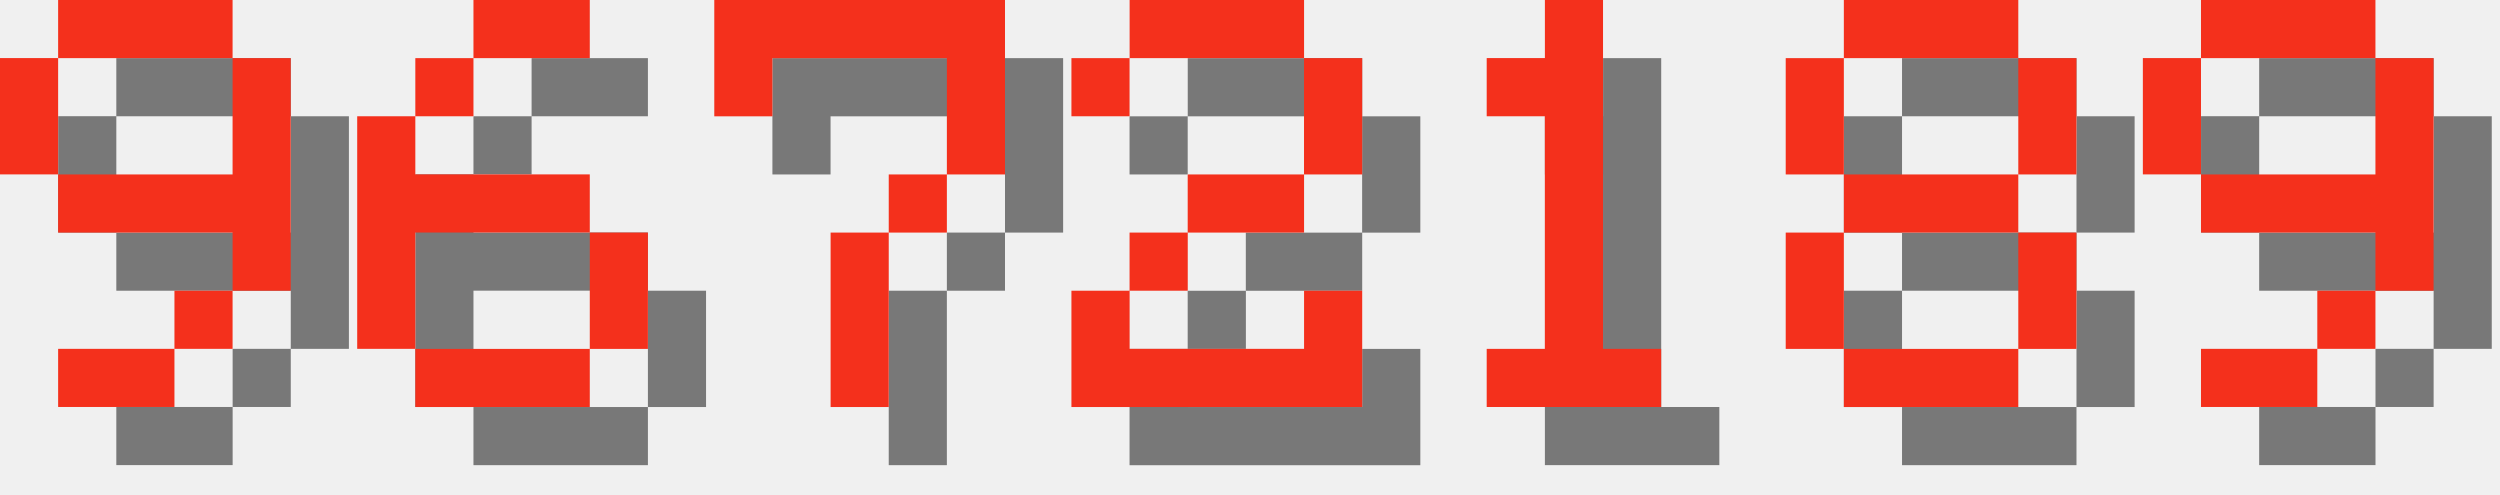
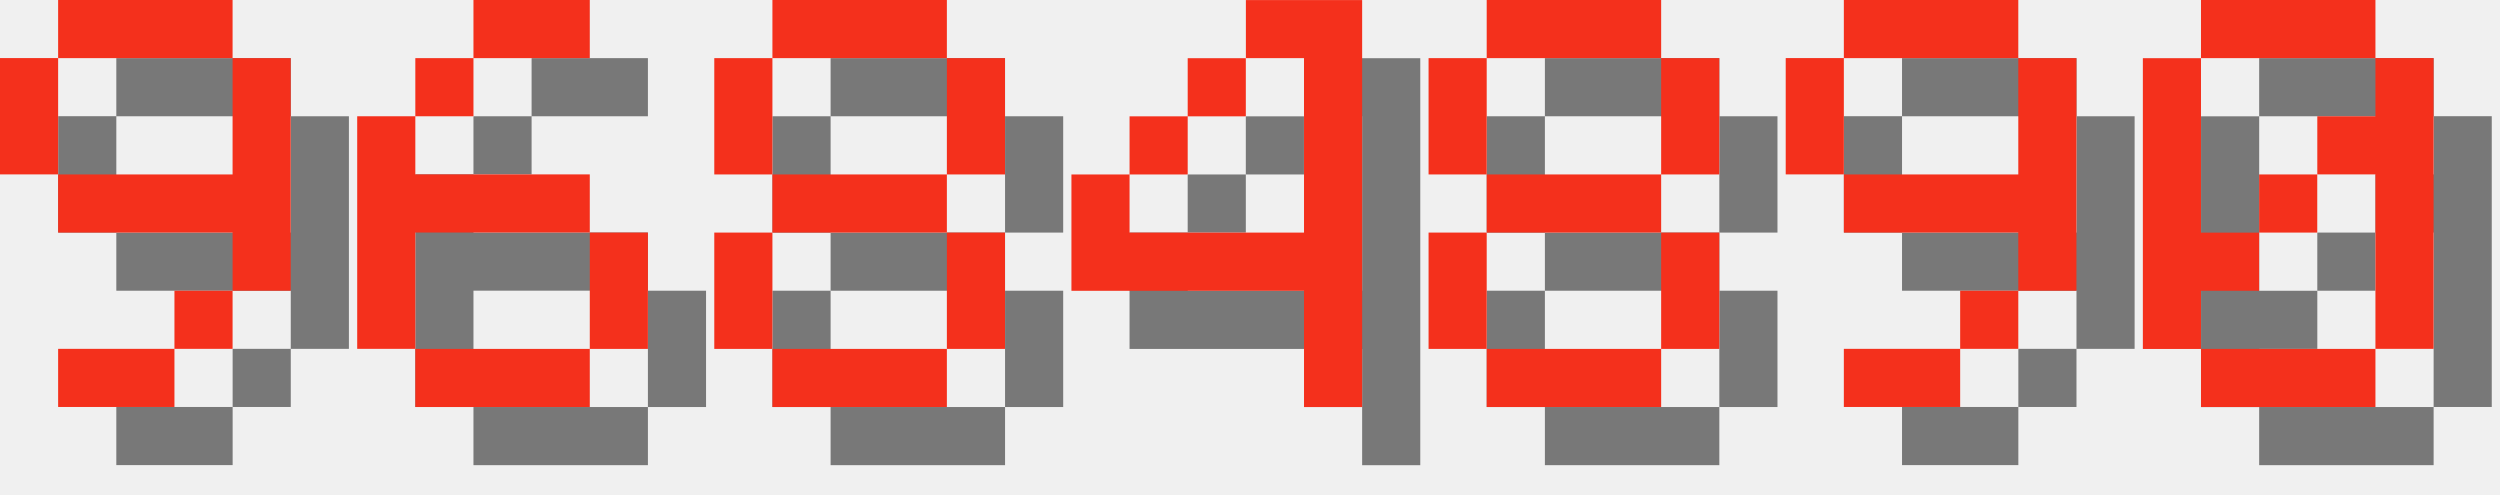
<svg xmlns="http://www.w3.org/2000/svg" version="1.1" width="182.0" height="36">
  <style>
        .text-foreground {
            fill: #F4301C;
        }
        .text-shadow {
            fill: #000000;
            fill-opacity: 0.5;
        }
    </style>
  <g class="digit" id="digit_9" transform="translate(0.0, 0), scale(4)">
    <path id="digit_9_shadow" class="text-shadow" d="m2.117 1.058v1.058h3.175v-1.058h-3.175zm3.175 1.058v2.117h-3.175v1.058h3.175v1.058h1.058v-4.233h-1.058zm0 4.233h-1.058v1.058h1.058v-1.058zm-1.058 1.058h-2.117v1.058h2.117v-1.058zm-2.117-3.175v-2.117h-1.058v2.117h1.058z" fill-opacity=".5" style="paint-order:stroke fill markers" />
    <path id="digit_9_fg" class="text-foreground" d="m1.058 0v1.058h3.175v-1.058h-3.175zm3.175 1.058v2.117h-3.175v1.058h3.175v1.058h1.058v-4.233h-1.058zm0 4.233h-1.058v1.058h1.058v-1.058zm-1.058 1.058h-2.117v1.058h2.117v-1.058zm-2.117-3.175v-2.117h-1.058v2.117h1.058z" fill="#fff" style="paint-order:stroke fill markers" />
  </g>
  <g class="digit" id="digit_6" transform="translate(26.0, 0), scale(4)">
    <path id="digit_6_shadow" class="text-shadow" d="m3.175 1.058v1.058h2.117v-1.058h-2.117zm0 1.058h-1.058v1.058h1.058v-1.058zm-1.058 1.058h-1.058v4.233h1.058v-2.117h3.175v-1.058h-3.175v-1.058zm3.175 2.117v2.117h1.058v-2.117h-1.058zm0 2.117h-3.175v1.058h3.175v-1.058z" fill-opacity=".5" style="paint-order:stroke fill markers" />
    <path id="digit_6_fg" class="text-foreground" d="m2.117 0v1.058h2.117v-1.058h-2.117zm0 1.058h-1.058v1.058h1.058v-1.058zm-1.058 1.058h-1.058v4.233h1.058v-2.117h3.175v-1.058h-3.175v-1.058zm3.175 2.117v2.117h1.058v-2.117h-1.058zm0 2.117h-3.175v1.058h3.175v-1.058z" fill="#fff" style="paint-order:stroke fill markers" />
  </g>
-   <g class="digit" id="digit_7" transform="translate(52.0, 0), scale(4)">
-     <path id="digit_7_shadow" class="text-shadow" d="m1.058 1.058 2e-6 2.117h1.058v-1.058h3.175v1.058l2e-7 1.058h-1.058v1.058h-1.058l4e-7 3.175 1.058 1e-7v-3.175h1.058v-1.058h1.058l5e-7 -1.058v-2.117z" fill-opacity=".5" style="paint-order:stroke fill markers" />
-     <path id="digit_7_fg" class="text-foreground" d="m0 0 2e-6 2.117h1.058v-1.058h3.175v1.058l2e-7 1.058h-1.058v1.058h-1.058l4e-7 3.175 1.058 1e-7v-3.175h1.058v-1.058h1.058l5e-7 -1.058v-2.117z" fill="#fff" style="paint-order:stroke fill markers" />
-   </g>
-   <g class="digit" id="digit_2" transform="translate(78.0, 0), scale(4)">
-     <path id="digit_2_shadow" class="text-shadow" d="m1.058 2.117v1.058h1.058v-1.058h3.175v2.117h-2.117v1.058h-1.058v1.058h-1.058v2.117h5.292v-2.117h-1.058v1.058h-3.175v-1.058h1.058v-1.058h2.117v-1.058h1.058v-2.117h-1.058v-1.058h-3.175v1.058h-1.058z" fill-opacity=".5" style="paint-order:stroke fill markers" />
-     <path id="digit_2_fg" class="text-foreground" d="m0 1.058v1.058h1.058v-1.058h3.175v2.117h-2.117v1.058h-1.058v1.058h-1.058v2.117h5.292v-2.117h-1.058v1.058h-3.175v-1.058h1.058v-1.058h2.117v-1.058h1.058v-2.117h-1.058v-1.058h-3.175v1.058h-1.058z" fill="#fff" style="paint-order:stroke fill markers" />
-   </g>
-   <g class="digit" id="digit_1" transform="translate(104.0, 0), scale(4)">
-     <path id="digit_1_shadow" class="text-shadow" d="m2.117 2.117v1.058h1.058v4.233h-1.058v1.058h3.175v-1.058h-1.058v-6.35h-1.058v1.058h-1.058z" fill-opacity=".5" style="paint-order:stroke fill markers" />
-     <path id="digit_1_fg" class="text-foreground" d="m1.058 1.058v1.058h1.058v4.233h-1.058v1.058h3.175v-1.058h-1.058v-6.35h-1.058v1.058h-1.058z" fill="#fff" style="paint-order:stroke fill markers" />
-   </g>
-   <g class="digit" id="digit_8" transform="translate(130.0, 0), scale(4)">
+   <g class="digit" id="digit_8" transform="translate(52.0, 0), scale(4)">
    <path id="digit_8_shadow" class="text-shadow" d="m2.117 1.058v1.058h3.175v-1.058h-3.175zm3.175 1.058v2.117h1.058v-2.117h-1.058zm0 2.117h-3.175v1.058h3.175v-1.058zm0 1.058v2.117h1.058v-2.117h-1.058zm0 2.117h-3.175v1.058h3.175v-1.058zm-3.175 0v-2.117h-1.058v2.117h1.058zm0-3.175v-2.117h-1.058v2.117h1.058z" fill-opacity=".5" style="paint-order:stroke fill markers" />
    <path id="digit_8_fg" class="text-foreground" d="m1.058 0v1.058h3.175v-1.058h-3.175zm3.175 1.058v2.117h1.058v-2.117h-1.058zm0 2.117h-3.175v1.058h3.175v-1.058zm0 1.058v2.117h1.058v-2.117h-1.058zm0 2.117h-3.175v1.058h3.175v-1.058zm-3.175 0v-2.117h-1.058v2.117h1.058zm0-3.175v-2.117h-1.058v2.117h1.058z" fill="#fff" style="paint-order:stroke fill markers" />
  </g>
-   <g class="digit" id="digit_9" transform="translate(156.0, 0), scale(4)">
+   <g class="digit" id="digit_4" transform="translate(78.0, 0), scale(4)">
+     <path id="digit_4_shadow" class="text-shadow" d="m4.233 1.058v1.058h1.058v3.175h-3.175v-1.058h-1.058v2.117h4.233v2.117h1.058v-7.408h-2.117zm-2.117 3.175h1.058v-1.058h-1.058v1.058zm1.058-1.058h1.058v-1.058h-1.058v1.058z" fill-opacity=".5" style="paint-order:stroke fill markers" />
+     <path id="digit_4_fg" class="text-foreground" d="m3.175 0v1.058h1.058v3.175h-3.175v-1.058h-1.058v2.117h4.233v2.117h1.058v-7.408h-2.117zm-2.117 3.175h1.058v-1.058h-1.058v1.058zm1.058-1.058h1.058v-1.058h-1.058v1.058z" fill="#fff" style="paint-order:stroke fill markers" />
+   </g>
+   <g class="digit" id="digit_8" transform="translate(104.0, 0), scale(4)">
+     <path id="digit_8_shadow" class="text-shadow" d="m2.117 1.058v1.058h3.175v-1.058h-3.175zm3.175 1.058v2.117h1.058v-2.117h-1.058zm0 2.117h-3.175v1.058h3.175v-1.058zm0 1.058v2.117h1.058v-2.117h-1.058zm0 2.117h-3.175v1.058h3.175v-1.058zm-3.175 0v-2.117h-1.058v2.117h1.058zm0-3.175v-2.117h-1.058v2.117h1.058z" fill-opacity=".5" style="paint-order:stroke fill markers" />
+     <path id="digit_8_fg" class="text-foreground" d="m1.058 0v1.058h3.175v-1.058h-3.175zm3.175 1.058v2.117h1.058v-2.117h-1.058zm0 2.117h-3.175v1.058h3.175v-1.058zm0 1.058v2.117h1.058v-2.117h-1.058zm0 2.117h-3.175v1.058h3.175v-1.058zm-3.175 0v-2.117h-1.058v2.117h1.058zm0-3.175v-2.117h-1.058v2.117h1.058z" fill="#fff" style="paint-order:stroke fill markers" />
+   </g>
+   <g class="digit" id="digit_9" transform="translate(130.0, 0), scale(4)">
    <path id="digit_9_shadow" class="text-shadow" d="m2.117 1.058v1.058h3.175v-1.058h-3.175zm3.175 1.058v2.117h-3.175v1.058h3.175v1.058h1.058v-4.233h-1.058zm0 4.233h-1.058v1.058h1.058v-1.058zm-1.058 1.058h-2.117v1.058h2.117v-1.058zm-2.117-3.175v-2.117h-1.058v2.117h1.058z" fill-opacity=".5" style="paint-order:stroke fill markers" />
    <path id="digit_9_fg" class="text-foreground" d="m1.058 0v1.058h3.175v-1.058h-3.175zm3.175 1.058v2.117h-3.175v1.058h3.175v1.058h1.058v-4.233h-1.058zm0 4.233h-1.058v1.058h1.058v-1.058zm-1.058 1.058h-2.117v1.058h2.117v-1.058zm-2.117-3.175v-2.117h-1.058v2.117h1.058z" fill="#fff" style="paint-order:stroke fill markers" />
  </g>
+   <g class="digit" id="digit_0" transform="translate(156.0, 0), scale(4)">
+     <path id="digit_0_shadow" class="text-shadow" d="m2.117 1.058v1.058h3.175v-1.058h-3.175zm3.175 1.058v1.058h-1.058v1.058h1.058v3.175h1.058v-5.292h-1.058zm0 5.292h-3.175v1.058h3.175v-1.058zm-3.175 0v-1.058h1.058v-1.058h-1.058v-3.175h-1.058v5.292h1.058zm1.058-2.117h1.058v-1.058h-1.058v1.058z" fill-opacity=".5" style="paint-order:stroke fill markers" />
+     <path id="digit_0_fg" class="text-foreground" d="m1.058 0v1.058h3.175v-1.058h-3.175zm3.175 1.058v1.058h-1.058v1.058h1.058v3.175h1.058v-5.292h-1.058zm0 5.292h-3.175v1.058h3.175v-1.058zm-3.175 0v-1.058h1.058v-1.058h-1.058v-3.175h-1.058v5.292h1.058zm1.058-2.117h1.058v-1.058h-1.058v1.058z" fill="#fff" style="paint-order:stroke fill markers" />
+   </g>
</svg>
